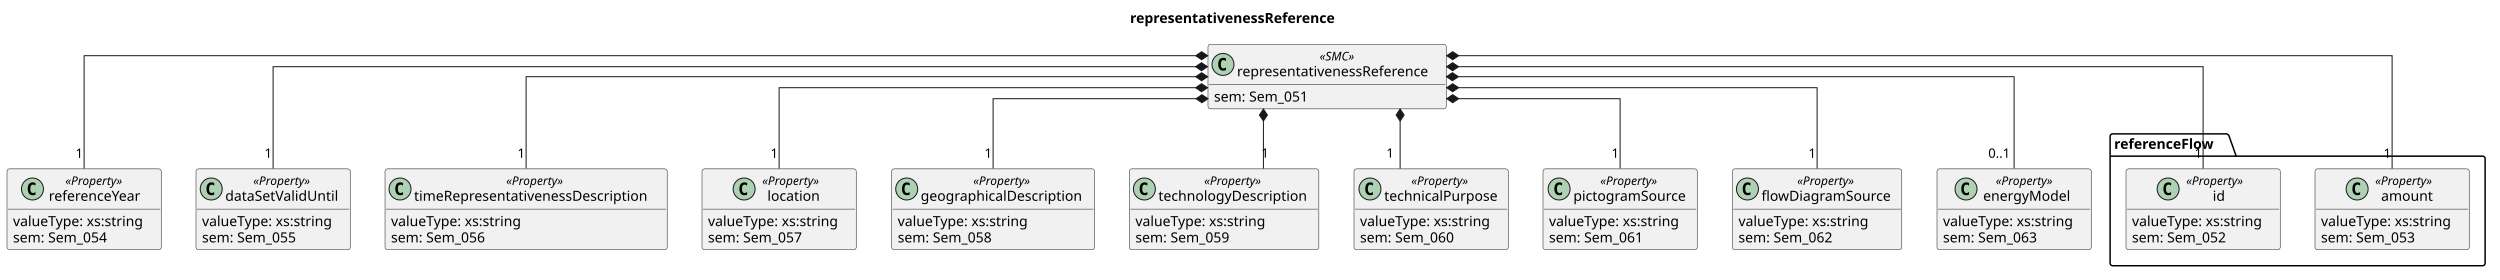
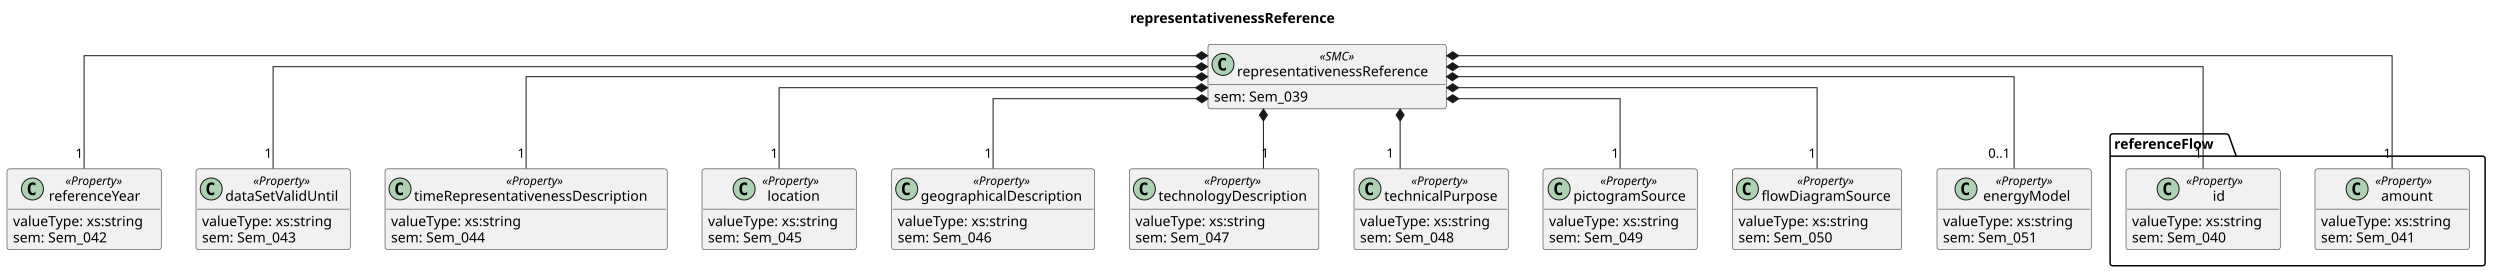
<svg xmlns="http://www.w3.org/2000/svg" version="1.1" data-diagram-type="CLASS" style="width:2500px;height:280px;background:#FFFFFF;" width="2500px" height="280px" viewBox="0 0 2500 280" zoomAndPan="magnify" preserveAspectRatio="none" contentStyleType="text/css">
  <defs />
  <g font-family="sans-serif" lengthAdjust="spacing">
    <g class="title" data-source-line="1">
      <text x="1130.047" y="22.995" fill="#000" font-size="14" textLength="233.017" font-weight="700">representativenessReference</text>
    </g>
    <g class="cluster" data-qualified-name="referenceFlow" id="ent0003" data-source-line="9">
      <path d="M2112.61,133.857 L2226.67,133.857 A3.75,3.75 0 0 1 2229.17,136.357 L2236.17,156.154 L2482.61,156.154 A2.5,2.5 0 0 1 2485.11,158.654 L2485.11,263.217 A2.5,2.5 0 0 1 2482.61,265.717 L2112.61,265.717 A2.5,2.5 0 0 1 2110.11,263.217 L2110.11,136.357 A2.5,2.5 0 0 1 2112.61,133.857" style="stroke:#000;stroke-width:1.5;" fill="none" />
      <line x1="2110.11" y1="156.154" x2="2236.17" y2="156.154" style="stroke:#000;stroke-width:1.5;" />
      <text x="2114.11" y="148.852" fill="#000" font-size="14" textLength="113.06" font-weight="700">referenceFlow</text>
    </g>
    <g class="entity" data-qualified-name="referenceFlow.id" id="ent0002" data-source-line="9">
      <rect x="2126" y="168.857" width="154.229" height="80.859" fill="#F1F1F1" style="stroke:#181818;stroke-width:0.5;" rx="2.5" ry="2.5" />
      <ellipse cx="2168.132" cy="188.99" rx="11" ry="11" fill="#ADD1B2" style="stroke:#181818;stroke-width:1;" />
      <path d="M2171.101,194.63 Q2170.522,194.927 2169.882,195.068 Q2169.241,195.224 2168.538,195.224 Q2166.038,195.224 2164.71,193.583 Q2163.397,191.927 2163.397,188.802 Q2163.397,185.677 2164.71,184.021 Q2166.038,182.365 2168.538,182.365 Q2169.241,182.365 2169.882,182.521 Q2170.538,182.677 2171.101,182.974 L2171.101,185.693 Q2170.476,185.115 2169.882,184.849 Q2169.288,184.568 2168.663,184.568 Q2167.319,184.568 2166.632,185.646 Q2165.944,186.708 2165.944,188.802 Q2165.944,190.896 2166.632,191.974 Q2167.319,193.037 2168.663,193.037 Q2169.288,193.037 2169.882,192.771 Q2170.476,192.49 2171.101,191.912 L2171.101,194.63 Z " fill="#000" />
      <text x="2186.161" y="184.996" fill="#000" font-size="12" textLength="65.936" font-style="italic">«Property»</text>
      <text x="2212.741" y="200.821" fill="#000" font-size="14" textLength="12.776">id</text>
      <line x1="2127" y1="209.122" x2="2279.229" y2="209.122" style="stroke:#181818;stroke-width:0.5;" />
      <text x="2132" y="226.118" fill="#000" font-size="14" textLength="142.229">valueType: xs:string</text>
-       <text x="2132" y="242.414" fill="#000" font-size="14" textLength="103.571">sem: Sem_052</text>
+       <text x="2132" y="242.414" fill="#000" font-size="14" textLength="103.571">sem: Sem_040</text>
    </g>
    <g class="entity" data-qualified-name="referenceFlow.amount" id="ent0004" data-source-line="13">
      <rect x="2315" y="168.857" width="154.229" height="80.859" fill="#F1F1F1" style="stroke:#181818;stroke-width:0.5;" rx="2.5" ry="2.5" />
      <ellipse cx="2357.132" cy="188.99" rx="11" ry="11" fill="#ADD1B2" style="stroke:#181818;stroke-width:1;" />
      <path d="M2360.101,194.63 Q2359.522,194.927 2358.882,195.068 Q2358.241,195.224 2357.538,195.224 Q2355.038,195.224 2353.71,193.583 Q2352.397,191.927 2352.397,188.802 Q2352.397,185.677 2353.71,184.021 Q2355.038,182.365 2357.538,182.365 Q2358.241,182.365 2358.882,182.521 Q2359.538,182.677 2360.101,182.974 L2360.101,185.693 Q2359.476,185.115 2358.882,184.849 Q2358.288,184.568 2357.663,184.568 Q2356.319,184.568 2355.632,185.646 Q2354.944,186.708 2354.944,188.802 Q2354.944,190.896 2355.632,191.974 Q2356.319,193.037 2357.663,193.037 Q2358.288,193.037 2358.882,192.771 Q2359.476,192.49 2360.101,191.912 L2360.101,194.63 Z " fill="#000" />
      <text x="2375.161" y="184.996" fill="#000" font-size="12" textLength="65.936" font-style="italic">«Property»</text>
      <text x="2381.12" y="200.821" fill="#000" font-size="14" textLength="54.018">amount</text>
      <line x1="2316" y1="209.122" x2="2468.229" y2="209.122" style="stroke:#181818;stroke-width:0.5;" />
      <text x="2321" y="226.118" fill="#000" font-size="14" textLength="142.229">valueType: xs:string</text>
-       <text x="2321" y="242.414" fill="#000" font-size="14" textLength="103.571">sem: Sem_053</text>
+       <text x="2321" y="242.414" fill="#000" font-size="14" textLength="103.571">sem: Sem_041</text>
    </g>
    <g class="entity" data-qualified-name="representativenessReference" id="ent0001" data-source-line="6">
      <rect x="1207.98" y="44.297" width="238.261" height="64.563" fill="#F1F1F1" style="stroke:#181818;stroke-width:0.5;" rx="2.5" ry="2.5" />
      <ellipse cx="1222.98" cy="64.43" rx="11" ry="11" fill="#ADD1B2" style="stroke:#181818;stroke-width:1;" />
      <path d="M1225.949,70.07 Q1225.371,70.367 1224.73,70.508 Q1224.089,70.664 1223.386,70.664 Q1220.886,70.664 1219.558,69.023 Q1218.246,67.367 1218.246,64.242 Q1218.246,61.117 1219.558,59.461 Q1220.886,57.805 1223.386,57.805 Q1224.089,57.805 1224.73,57.961 Q1225.386,58.117 1225.949,58.414 L1225.949,61.133 Q1225.324,60.555 1224.73,60.289 Q1224.136,60.008 1223.511,60.008 Q1222.168,60.008 1221.48,61.086 Q1220.793,62.148 1220.793,64.242 Q1220.793,66.336 1221.48,67.414 Q1222.168,68.477 1223.511,68.477 Q1224.136,68.477 1224.73,68.211 Q1225.324,67.93 1225.949,67.352 L1225.949,70.07 Z " fill="#000" />
      <text x="1319.594" y="60.436" fill="#000" font-size="12" textLength="41.033" font-style="italic">«SMC»</text>
      <text x="1236.98" y="76.261" fill="#000" font-size="14" textLength="206.261">representativenessReference</text>
      <line x1="1208.98" y1="84.563" x2="1445.241" y2="84.563" style="stroke:#181818;stroke-width:0.5;" />
-       <text x="1213.98" y="101.558" fill="#000" font-size="14" textLength="103.571">sem: Sem_051</text>
+       <text x="1213.98" y="101.558" fill="#000" font-size="14" textLength="103.571">sem: Sem_039</text>
    </g>
    <g class="entity" data-qualified-name="referenceYear" id="ent0005" data-source-line="17">
      <rect x="7" y="168.857" width="154.229" height="80.859" fill="#F1F1F1" style="stroke:#181818;stroke-width:0.5;" rx="2.5" ry="2.5" />
      <ellipse cx="32.469" cy="188.99" rx="11" ry="11" fill="#ADD1B2" style="stroke:#181818;stroke-width:1;" />
      <path d="M35.438,194.63 Q34.86,194.927 34.219,195.068 Q33.578,195.224 32.875,195.224 Q30.375,195.224 29.047,193.583 Q27.735,191.927 27.735,188.802 Q27.735,185.677 29.047,184.021 Q30.375,182.365 32.875,182.365 Q33.578,182.365 34.219,182.521 Q34.875,182.677 35.438,182.974 L35.438,185.693 Q34.813,185.115 34.219,184.849 Q33.625,184.568 33,184.568 Q31.657,184.568 30.969,185.646 Q30.282,186.708 30.282,188.802 Q30.282,190.896 30.969,191.974 Q31.657,193.037 33,193.037 Q33.625,193.037 34.219,192.771 Q34.813,192.49 35.438,191.912 L35.438,194.63 Z " fill="#000" />
      <text x="65.31" y="184.996" fill="#000" font-size="12" textLength="65.936" font-style="italic">«Property»</text>
      <text x="48.796" y="200.821" fill="#000" font-size="14" textLength="98.964">referenceYear</text>
      <line x1="8" y1="209.122" x2="160.229" y2="209.122" style="stroke:#181818;stroke-width:0.5;" />
      <text x="13" y="226.118" fill="#000" font-size="14" textLength="142.229">valueType: xs:string</text>
-       <text x="13" y="242.414" fill="#000" font-size="14" textLength="103.571">sem: Sem_054</text>
+       <text x="13" y="242.414" fill="#000" font-size="14" textLength="103.571">sem: Sem_042</text>
    </g>
    <g class="entity" data-qualified-name="dataSetValidUntil" id="ent0006" data-source-line="21">
      <rect x="196" y="168.857" width="154.229" height="80.859" fill="#F1F1F1" style="stroke:#181818;stroke-width:0.5;" rx="2.5" ry="2.5" />
      <ellipse cx="211.222" cy="188.99" rx="11" ry="11" fill="#ADD1B2" style="stroke:#181818;stroke-width:1;" />
      <path d="M214.191,194.63 Q213.613,194.927 212.972,195.068 Q212.332,195.224 211.629,195.224 Q209.129,195.224 207.8,193.583 Q206.488,191.927 206.488,188.802 Q206.488,185.677 207.8,184.021 Q209.129,182.365 211.629,182.365 Q212.332,182.365 212.972,182.521 Q213.629,182.677 214.191,182.974 L214.191,185.693 Q213.566,185.115 212.972,184.849 Q212.379,184.568 211.754,184.568 Q210.41,184.568 209.722,185.646 Q209.035,186.708 209.035,188.802 Q209.035,190.896 209.722,191.974 Q210.41,193.037 211.754,193.037 Q212.379,193.037 212.972,192.771 Q213.566,192.49 214.191,191.912 L214.191,194.63 Z " fill="#000" />
      <text x="253.171" y="184.996" fill="#000" font-size="12" textLength="65.936" font-style="italic">«Property»</text>
      <text x="225.272" y="200.821" fill="#000" font-size="14" textLength="121.734">dataSetValidUntil</text>
      <line x1="197" y1="209.122" x2="349.229" y2="209.122" style="stroke:#181818;stroke-width:0.5;" />
      <text x="202" y="226.118" fill="#000" font-size="14" textLength="142.229">valueType: xs:string</text>
-       <text x="202" y="242.414" fill="#000" font-size="14" textLength="103.571">sem: Sem_055</text>
+       <text x="202" y="242.414" fill="#000" font-size="14" textLength="103.571">sem: Sem_043</text>
    </g>
    <g class="entity" data-qualified-name="timeRepresentativenessDescription" id="ent0007" data-source-line="25">
      <rect x="385.03" y="168.857" width="282.161" height="80.859" fill="#F1F1F1" style="stroke:#181818;stroke-width:0.5;" rx="2.5" ry="2.5" />
      <ellipse cx="400.03" cy="188.99" rx="11" ry="11" fill="#ADD1B2" style="stroke:#181818;stroke-width:1;" />
      <path d="M402.999,194.63 Q402.421,194.927 401.78,195.068 Q401.139,195.224 400.436,195.224 Q397.936,195.224 396.608,193.583 Q395.296,191.927 395.296,188.802 Q395.296,185.677 396.608,184.021 Q397.936,182.365 400.436,182.365 Q401.139,182.365 401.78,182.521 Q402.436,182.677 402.999,182.974 L402.999,185.693 Q402.374,185.115 401.78,184.849 Q401.186,184.568 400.561,184.568 Q399.218,184.568 398.53,185.646 Q397.843,186.708 397.843,188.802 Q397.843,190.896 398.53,191.974 Q399.218,193.037 400.561,193.037 Q401.186,193.037 401.78,192.771 Q402.374,192.49 402.999,191.912 L402.999,194.63 Z " fill="#000" />
      <text x="506.143" y="184.996" fill="#000" font-size="12" textLength="65.936" font-style="italic">«Property»</text>
      <text x="414.03" y="200.821" fill="#000" font-size="14" textLength="250.161">timeRepresentativenessDescription</text>
      <line x1="386.03" y1="209.122" x2="666.191" y2="209.122" style="stroke:#181818;stroke-width:0.5;" />
      <text x="391.03" y="226.118" fill="#000" font-size="14" textLength="142.229">valueType: xs:string</text>
-       <text x="391.03" y="242.414" fill="#000" font-size="14" textLength="103.571">sem: Sem_056</text>
+       <text x="391.03" y="242.414" fill="#000" font-size="14" textLength="103.571">sem: Sem_044</text>
    </g>
    <g class="entity" data-qualified-name="location" id="ent0008" data-source-line="29">
      <rect x="702" y="168.857" width="154.229" height="80.859" fill="#F1F1F1" style="stroke:#181818;stroke-width:0.5;" rx="2.5" ry="2.5" />
      <ellipse cx="744.132" cy="188.99" rx="11" ry="11" fill="#ADD1B2" style="stroke:#181818;stroke-width:1;" />
      <path d="M747.101,194.63 Q746.522,194.927 745.882,195.068 Q745.241,195.224 744.538,195.224 Q742.038,195.224 740.71,193.583 Q739.397,191.927 739.397,188.802 Q739.397,185.677 740.71,184.021 Q742.038,182.365 744.538,182.365 Q745.241,182.365 745.882,182.521 Q746.538,182.677 747.101,182.974 L747.101,185.693 Q746.476,185.115 745.882,184.849 Q745.288,184.568 744.663,184.568 Q743.319,184.568 742.632,185.646 Q741.944,186.708 741.944,188.802 Q741.944,190.896 742.632,191.974 Q743.319,193.037 744.663,193.037 Q745.288,193.037 745.882,192.771 Q746.476,192.49 747.101,191.912 L747.101,194.63 Z " fill="#000" />
      <text x="762.161" y="184.996" fill="#000" font-size="12" textLength="65.936" font-style="italic">«Property»</text>
      <text x="767.354" y="200.821" fill="#000" font-size="14" textLength="55.549">location</text>
      <line x1="703" y1="209.122" x2="855.229" y2="209.122" style="stroke:#181818;stroke-width:0.5;" />
      <text x="708" y="226.118" fill="#000" font-size="14" textLength="142.229">valueType: xs:string</text>
-       <text x="708" y="242.414" fill="#000" font-size="14" textLength="103.571">sem: Sem_057</text>
+       <text x="708" y="242.414" fill="#000" font-size="14" textLength="103.571">sem: Sem_045</text>
    </g>
    <g class="entity" data-qualified-name="geographicalDescription" id="ent0009" data-source-line="33">
      <rect x="891.7" y="168.857" width="202.837" height="80.859" fill="#F1F1F1" style="stroke:#181818;stroke-width:0.5;" rx="2.5" ry="2.5" />
      <ellipse cx="906.7" cy="188.99" rx="11" ry="11" fill="#ADD1B2" style="stroke:#181818;stroke-width:1;" />
      <path d="M909.669,194.63 Q909.091,194.927 908.45,195.068 Q907.809,195.224 907.106,195.224 Q904.606,195.224 903.278,193.583 Q901.966,191.927 901.966,188.802 Q901.966,185.677 903.278,184.021 Q904.606,182.365 907.106,182.365 Q907.809,182.365 908.45,182.521 Q909.106,182.677 909.669,182.974 L909.669,185.693 Q909.044,185.115 908.45,184.849 Q907.856,184.568 907.231,184.568 Q905.888,184.568 905.2,185.646 Q904.513,186.708 904.513,188.802 Q904.513,190.896 905.2,191.974 Q905.888,193.037 907.231,193.037 Q907.856,193.037 908.45,192.771 Q909.044,192.49 909.669,191.912 L909.669,194.63 Z " fill="#000" />
      <text x="973.151" y="184.996" fill="#000" font-size="12" textLength="65.936" font-style="italic">«Property»</text>
      <text x="920.7" y="200.821" fill="#000" font-size="14" textLength="170.837">geographicalDescription</text>
      <line x1="892.7" y1="209.122" x2="1093.537" y2="209.122" style="stroke:#181818;stroke-width:0.5;" />
      <text x="897.7" y="226.118" fill="#000" font-size="14" textLength="142.229">valueType: xs:string</text>
-       <text x="897.7" y="242.414" fill="#000" font-size="14" textLength="103.571">sem: Sem_058</text>
+       <text x="897.7" y="242.414" fill="#000" font-size="14" textLength="103.571">sem: Sem_046</text>
    </g>
    <g class="entity" data-qualified-name="technologyDescription" id="ent0010" data-source-line="37">
      <rect x="1129.38" y="168.857" width="189.473" height="80.859" fill="#F1F1F1" style="stroke:#181818;stroke-width:0.5;" rx="2.5" ry="2.5" />
      <ellipse cx="1144.38" cy="188.99" rx="11" ry="11" fill="#ADD1B2" style="stroke:#181818;stroke-width:1;" />
      <path d="M1147.349,194.63 Q1146.771,194.927 1146.13,195.068 Q1145.489,195.224 1144.786,195.224 Q1142.286,195.224 1140.958,193.583 Q1139.646,191.927 1139.646,188.802 Q1139.646,185.677 1140.958,184.021 Q1142.286,182.365 1144.786,182.365 Q1145.489,182.365 1146.13,182.521 Q1146.786,182.677 1147.349,182.974 L1147.349,185.693 Q1146.724,185.115 1146.13,184.849 Q1145.536,184.568 1144.911,184.568 Q1143.568,184.568 1142.88,185.646 Q1142.193,186.708 1142.193,188.802 Q1142.193,190.896 1142.88,191.974 Q1143.568,193.037 1144.911,193.037 Q1145.536,193.037 1146.13,192.771 Q1146.724,192.49 1147.349,191.912 L1147.349,194.63 Z " fill="#000" />
      <text x="1204.149" y="184.996" fill="#000" font-size="12" textLength="65.936" font-style="italic">«Property»</text>
      <text x="1158.38" y="200.821" fill="#000" font-size="14" textLength="157.473">technologyDescription</text>
      <line x1="1130.38" y1="209.122" x2="1317.853" y2="209.122" style="stroke:#181818;stroke-width:0.5;" />
      <text x="1135.38" y="226.118" fill="#000" font-size="14" textLength="142.229">valueType: xs:string</text>
-       <text x="1135.38" y="242.414" fill="#000" font-size="14" textLength="103.571">sem: Sem_059</text>
+       <text x="1135.38" y="242.414" fill="#000" font-size="14" textLength="103.571">sem: Sem_047</text>
    </g>
    <g class="entity" data-qualified-name="technicalPurpose" id="ent0011" data-source-line="41">
      <rect x="1354" y="168.857" width="154.229" height="80.859" fill="#F1F1F1" style="stroke:#181818;stroke-width:0.5;" rx="2.5" ry="2.5" />
      <ellipse cx="1369.988" cy="188.99" rx="11" ry="11" fill="#ADD1B2" style="stroke:#181818;stroke-width:1;" />
      <path d="M1372.957,194.63 Q1372.379,194.927 1371.738,195.068 Q1371.098,195.224 1370.395,195.224 Q1367.895,195.224 1366.566,193.583 Q1365.254,191.927 1365.254,188.802 Q1365.254,185.677 1366.566,184.021 Q1367.895,182.365 1370.395,182.365 Q1371.098,182.365 1371.738,182.521 Q1372.395,182.677 1372.957,182.974 L1372.957,185.693 Q1372.332,185.115 1371.738,184.849 Q1371.145,184.568 1370.52,184.568 Q1369.176,184.568 1368.488,185.646 Q1367.801,186.708 1367.801,188.802 Q1367.801,190.896 1368.488,191.974 Q1369.176,193.037 1370.52,193.037 Q1371.145,193.037 1371.738,192.771 Q1372.332,192.49 1372.957,191.912 L1372.957,194.63 Z " fill="#000" />
      <text x="1411.256" y="184.996" fill="#000" font-size="12" textLength="65.936" font-style="italic">«Property»</text>
      <text x="1384.208" y="200.821" fill="#000" font-size="14" textLength="120.032">technicalPurpose</text>
      <line x1="1355" y1="209.122" x2="1507.229" y2="209.122" style="stroke:#181818;stroke-width:0.5;" />
      <text x="1360" y="226.118" fill="#000" font-size="14" textLength="142.229">valueType: xs:string</text>
-       <text x="1360" y="242.414" fill="#000" font-size="14" textLength="103.571">sem: Sem_060</text>
+       <text x="1360" y="242.414" fill="#000" font-size="14" textLength="103.571">sem: Sem_048</text>
    </g>
    <g class="entity" data-qualified-name="pictogramSource" id="ent0012" data-source-line="45">
      <rect x="1543" y="168.857" width="154.229" height="80.859" fill="#F1F1F1" style="stroke:#181818;stroke-width:0.5;" rx="2.5" ry="2.5" />
      <ellipse cx="1559.102" cy="188.99" rx="11" ry="11" fill="#ADD1B2" style="stroke:#181818;stroke-width:1;" />
      <path d="M1562.071,194.63 Q1561.493,194.927 1560.852,195.068 Q1560.212,195.224 1559.508,195.224 Q1557.008,195.224 1555.68,193.583 Q1554.368,191.927 1554.368,188.802 Q1554.368,185.677 1555.68,184.021 Q1557.008,182.365 1559.508,182.365 Q1560.212,182.365 1560.852,182.521 Q1561.508,182.677 1562.071,182.974 L1562.071,185.693 Q1561.446,185.115 1560.852,184.849 Q1560.258,184.568 1559.633,184.568 Q1558.29,184.568 1557.602,185.646 Q1556.915,186.708 1556.915,188.802 Q1556.915,190.896 1557.602,191.974 Q1558.29,193.037 1559.633,193.037 Q1560.258,193.037 1560.852,192.771 Q1561.446,192.49 1562.071,191.912 L1562.071,194.63 Z " fill="#000" />
      <text x="1600.269" y="184.996" fill="#000" font-size="12" textLength="65.936" font-style="italic">«Property»</text>
      <text x="1573.347" y="200.821" fill="#000" font-size="14" textLength="119.779">pictogramSource</text>
      <line x1="1544" y1="209.122" x2="1696.229" y2="209.122" style="stroke:#181818;stroke-width:0.5;" />
      <text x="1549" y="226.118" fill="#000" font-size="14" textLength="142.229">valueType: xs:string</text>
-       <text x="1549" y="242.414" fill="#000" font-size="14" textLength="103.571">sem: Sem_061</text>
+       <text x="1549" y="242.414" fill="#000" font-size="14" textLength="103.571">sem: Sem_049</text>
    </g>
    <g class="entity" data-qualified-name="flowDiagramSource" id="ent0013" data-source-line="49">
      <rect x="1732.45" y="168.857" width="169.334" height="80.859" fill="#F1F1F1" style="stroke:#181818;stroke-width:0.5;" rx="2.5" ry="2.5" />
      <ellipse cx="1747.45" cy="188.99" rx="11" ry="11" fill="#ADD1B2" style="stroke:#181818;stroke-width:1;" />
      <path d="M1750.419,194.63 Q1749.841,194.927 1749.2,195.068 Q1748.559,195.224 1747.856,195.224 Q1745.356,195.224 1744.028,193.583 Q1742.716,191.927 1742.716,188.802 Q1742.716,185.677 1744.028,184.021 Q1745.356,182.365 1747.856,182.365 Q1748.559,182.365 1749.2,182.521 Q1749.856,182.677 1750.419,182.974 L1750.419,185.693 Q1749.794,185.115 1749.2,184.849 Q1748.606,184.568 1747.981,184.568 Q1746.638,184.568 1745.95,185.646 Q1745.263,186.708 1745.263,188.802 Q1745.263,190.896 1745.95,191.974 Q1746.638,193.037 1747.981,193.037 Q1748.606,193.037 1749.2,192.771 Q1749.794,192.49 1750.419,191.912 L1750.419,194.63 Z " fill="#000" />
      <text x="1797.149" y="184.996" fill="#000" font-size="12" textLength="65.936" font-style="italic">«Property»</text>
      <text x="1761.45" y="200.821" fill="#000" font-size="14" textLength="137.334">flowDiagramSource</text>
      <line x1="1733.45" y1="209.122" x2="1900.784" y2="209.122" style="stroke:#181818;stroke-width:0.5;" />
      <text x="1738.45" y="226.118" fill="#000" font-size="14" textLength="142.229">valueType: xs:string</text>
-       <text x="1738.45" y="242.414" fill="#000" font-size="14" textLength="103.571">sem: Sem_062</text>
+       <text x="1738.45" y="242.414" fill="#000" font-size="14" textLength="103.571">sem: Sem_050</text>
    </g>
    <g class="entity" data-qualified-name="energyModel" id="ent0014" data-source-line="53">
      <rect x="1937" y="168.857" width="154.229" height="80.859" fill="#F1F1F1" style="stroke:#181818;stroke-width:0.5;" rx="2.5" ry="2.5" />
      <ellipse cx="1966.025" cy="188.99" rx="11" ry="11" fill="#ADD1B2" style="stroke:#181818;stroke-width:1;" />
      <path d="M1968.994,194.63 Q1968.416,194.927 1967.775,195.068 Q1967.135,195.224 1966.431,195.224 Q1963.931,195.224 1962.603,193.583 Q1961.291,191.927 1961.291,188.802 Q1961.291,185.677 1962.603,184.021 Q1963.931,182.365 1966.431,182.365 Q1967.135,182.365 1967.775,182.521 Q1968.431,182.677 1968.994,182.974 L1968.994,185.693 Q1968.369,185.115 1967.775,184.849 Q1967.181,184.568 1966.556,184.568 Q1965.213,184.568 1964.525,185.646 Q1963.838,186.708 1963.838,188.802 Q1963.838,190.896 1964.525,191.974 Q1965.213,193.037 1966.556,193.037 Q1967.181,193.037 1967.775,192.771 Q1968.369,192.49 1968.994,191.912 L1968.994,194.63 Z " fill="#000" />
      <text x="1995.705" y="184.996" fill="#000" font-size="12" textLength="65.936" font-style="italic">«Property»</text>
      <text x="1983.142" y="200.821" fill="#000" font-size="14" textLength="91.062">energyModel</text>
      <line x1="1938" y1="209.122" x2="2090.229" y2="209.122" style="stroke:#181818;stroke-width:0.5;" />
      <text x="1943" y="226.118" fill="#000" font-size="14" textLength="142.229">valueType: xs:string</text>
-       <text x="1943" y="242.414" fill="#000" font-size="14" textLength="103.571">sem: Sem_063</text>
+       <text x="1943" y="242.414" fill="#000" font-size="14" textLength="103.571">sem: Sem_051</text>
    </g>
    <g class="link" data-entity-1="ent0001" data-entity-2="ent0002" id="lnk15" data-source-line="58" data-link-type="composition">
      <path d="M1458.62,66.717 C1698.34,66.717 2203.11,66.717 2203.11,66.717 C2203.11,66.717 2203.11,126.307 2203.11,168.437" style="stroke:#181818;stroke-width:1;" fill="none" id="representativenessReference-backto-id" codeLine="58" />
      <polygon points="1446.62,66.717,1452.62,70.717,1458.62,66.717,1452.62,62.717,1446.62,66.717" fill="#181818" style="stroke:#181818;stroke-width:1;stroke-linejoin:miter;stroke-miterlimit:10;" />
      <text x="2194.493" y="157.809" fill="#000" font-size="13">1</text>
    </g>
    <g class="link" data-entity-1="ent0001" data-entity-2="ent0004" id="lnk16" data-source-line="59" data-link-type="composition">
      <path d="M1458.7,55.717 C1736.91,55.717 2392.11,55.717 2392.11,55.717 C2392.11,55.717 2392.11,123.037 2392.11,168.537" style="stroke:#181818;stroke-width:1;" fill="none" id="representativenessReference-backto-amount" codeLine="59" />
      <polygon points="1446.7,55.717,1452.7,59.717,1458.7,55.717,1452.7,51.717,1446.7,55.717" fill="#181818" style="stroke:#181818;stroke-width:1;stroke-linejoin:miter;stroke-miterlimit:10;" />
      <text x="2383.493" y="157.925" fill="#000" font-size="13">1</text>
    </g>
    <g class="link" data-entity-1="ent0001" data-entity-2="ent0005" id="lnk17" data-source-line="60" data-link-type="composition">
      <path d="M1195.65,55.717 C884.33,55.717 84.11,55.717 84.11,55.717 C84.11,55.717 84.11,123.037 84.11,168.537" style="stroke:#181818;stroke-width:1;" fill="none" id="representativenessReference-backto-referenceYear" codeLine="60" />
      <polygon points="1207.65,55.717,1201.65,51.717,1195.65,55.717,1201.65,59.717,1207.65,55.717" fill="#181818" style="stroke:#181818;stroke-width:1;stroke-linejoin:miter;stroke-miterlimit:10;" />
      <text x="75.493" y="157.925" fill="#000" font-size="13">1</text>
    </g>
    <g class="link" data-entity-1="ent0001" data-entity-2="ent0006" id="lnk18" data-source-line="61" data-link-type="composition">
      <path d="M1195.49,66.717 C919.39,66.717 273.11,66.717 273.11,66.717 C273.11,66.717 273.11,126.307 273.11,168.437" style="stroke:#181818;stroke-width:1;" fill="none" id="representativenessReference-backto-dataSetValidUntil" codeLine="61" />
      <polygon points="1207.49,66.717,1201.49,62.717,1195.49,66.717,1201.49,70.717,1207.49,66.717" fill="#181818" style="stroke:#181818;stroke-width:1;stroke-linejoin:miter;stroke-miterlimit:10;" />
      <text x="264.493" y="157.809" fill="#000" font-size="13">1</text>
    </g>
    <g class="link" data-entity-1="ent0001" data-entity-2="ent0007" id="lnk19" data-source-line="62" data-link-type="composition">
      <path d="M1195.63,76.717 C972.34,76.717 526.11,76.717 526.11,76.717 C526.11,76.717 526.11,129.477 526.11,168.427" style="stroke:#181818;stroke-width:1;" fill="none" id="representativenessReference-backto-timeRepresentativenessDescription" codeLine="62" />
      <polygon points="1207.63,76.717,1201.63,72.717,1195.63,76.717,1201.63,80.717,1207.63,76.717" fill="#181818" style="stroke:#181818;stroke-width:1;stroke-linejoin:miter;stroke-miterlimit:10;" />
      <text x="517.494" y="157.797" fill="#000" font-size="13">1</text>
    </g>
    <g class="link" data-entity-1="ent0001" data-entity-2="ent0008" id="lnk20" data-source-line="63" data-link-type="composition">
      <path d="M1195.53,87.717 C1034.29,87.717 779.11,87.717 779.11,87.717 C779.11,87.717 779.11,133.147 779.11,168.467" style="stroke:#181818;stroke-width:1;" fill="none" id="representativenessReference-backto-location" codeLine="63" />
      <polygon points="1207.53,87.717,1201.53,83.717,1195.53,87.717,1201.53,91.717,1207.53,87.717" fill="#181818" style="stroke:#181818;stroke-width:1;stroke-linejoin:miter;stroke-miterlimit:10;" />
      <text x="770.493" y="157.843" fill="#000" font-size="13">1</text>
    </g>
    <g class="link" data-entity-1="ent0001" data-entity-2="ent0009" id="lnk21" data-source-line="64" data-link-type="composition">
      <path d="M1195.95,98.717 C1100.03,98.717 993.11,98.717 993.11,98.717 C993.11,98.717 993.11,136.927 993.11,168.427" style="stroke:#181818;stroke-width:1;" fill="none" id="representativenessReference-backto-geographicalDescription" codeLine="64" />
      <polygon points="1207.95,98.717,1201.95,94.717,1195.95,98.717,1201.95,102.717,1207.95,98.717" fill="#181818" style="stroke:#181818;stroke-width:1;stroke-linejoin:miter;stroke-miterlimit:10;" />
      <text x="984.493" y="157.797" fill="#000" font-size="13">1</text>
    </g>
    <g class="link" data-entity-1="ent0001" data-entity-2="ent0010" id="lnk22" data-source-line="65" data-link-type="composition">
      <path d="M1263.42,121.037 C1263.42,138.997 1263.42,149.477 1263.42,168.597" style="stroke:#181818;stroke-width:1;" fill="none" id="representativenessReference-backto-technologyDescription" codeLine="65" />
      <polygon points="1263.42,109.037,1259.42,115.037,1263.42,121.037,1267.42,115.037,1263.42,109.037" fill="#181818" style="stroke:#181818;stroke-width:1;stroke-linejoin:miter;stroke-miterlimit:10;" />
      <text x="1261.29" y="157.693" fill="#000" font-size="13">1</text>
    </g>
    <g class="link" data-entity-1="ent0001" data-entity-2="ent0011" id="lnk23" data-source-line="66" data-link-type="composition">
      <path d="M1400.12,121.037 C1400.12,138.997 1400.12,149.477 1400.12,168.597" style="stroke:#181818;stroke-width:1;" fill="none" id="representativenessReference-backto-technicalPurpose" codeLine="66" />
      <polygon points="1400.12,109.037,1396.12,115.037,1400.12,121.037,1404.12,115.037,1400.12,109.037" fill="#181818" style="stroke:#181818;stroke-width:1;stroke-linejoin:miter;stroke-miterlimit:10;" />
      <text x="1386.347" y="157.693" fill="#000" font-size="13">1</text>
    </g>
    <g class="link" data-entity-1="ent0001" data-entity-2="ent0012" id="lnk24" data-source-line="67" data-link-type="composition">
      <path d="M1458.71,98.717 C1539.73,98.717 1620.11,98.717 1620.11,98.717 C1620.11,98.717 1620.11,136.927 1620.11,168.427" style="stroke:#181818;stroke-width:1;" fill="none" id="representativenessReference-backto-pictogramSource" codeLine="67" />
      <polygon points="1446.71,98.717,1452.71,102.717,1458.71,98.717,1452.71,94.717,1446.71,98.717" fill="#181818" style="stroke:#181818;stroke-width:1;stroke-linejoin:miter;stroke-miterlimit:10;" />
      <text x="1611.493" y="157.797" fill="#000" font-size="13">1</text>
    </g>
    <g class="link" data-entity-1="ent0001" data-entity-2="ent0013" id="lnk25" data-source-line="68" data-link-type="composition">
      <path d="M1458.67,87.717 C1603.72,87.717 1817.11,87.717 1817.11,87.717 C1817.11,87.717 1817.11,133.147 1817.11,168.467" style="stroke:#181818;stroke-width:1;" fill="none" id="representativenessReference-backto-flowDiagramSource" codeLine="68" />
      <polygon points="1446.67,87.717,1452.67,91.717,1458.67,87.717,1452.67,83.717,1446.67,87.717" fill="#181818" style="stroke:#181818;stroke-width:1;stroke-linejoin:miter;stroke-miterlimit:10;" />
      <text x="1808.493" y="157.843" fill="#000" font-size="13">1</text>
    </g>
    <g class="link" data-entity-1="ent0001" data-entity-2="ent0014" id="lnk26" data-source-line="69" data-link-type="composition">
      <path d="M1458.39,76.717 C1655.12,76.717 2014.11,76.717 2014.11,76.717 C2014.11,76.717 2014.11,129.477 2014.11,168.427" style="stroke:#181818;stroke-width:1;" fill="none" id="representativenessReference-backto-energyModel" codeLine="69" />
      <polygon points="1446.39,76.717,1452.39,80.717,1458.39,76.717,1452.39,72.717,1446.39,76.717" fill="#181818" style="stroke:#181818;stroke-width:1;stroke-linejoin:miter;stroke-miterlimit:10;" />
      <text x="1988.261" y="157.797" fill="#000" font-size="13" textLength="24.807">0..1</text>
    </g>
  </g>
</svg>
